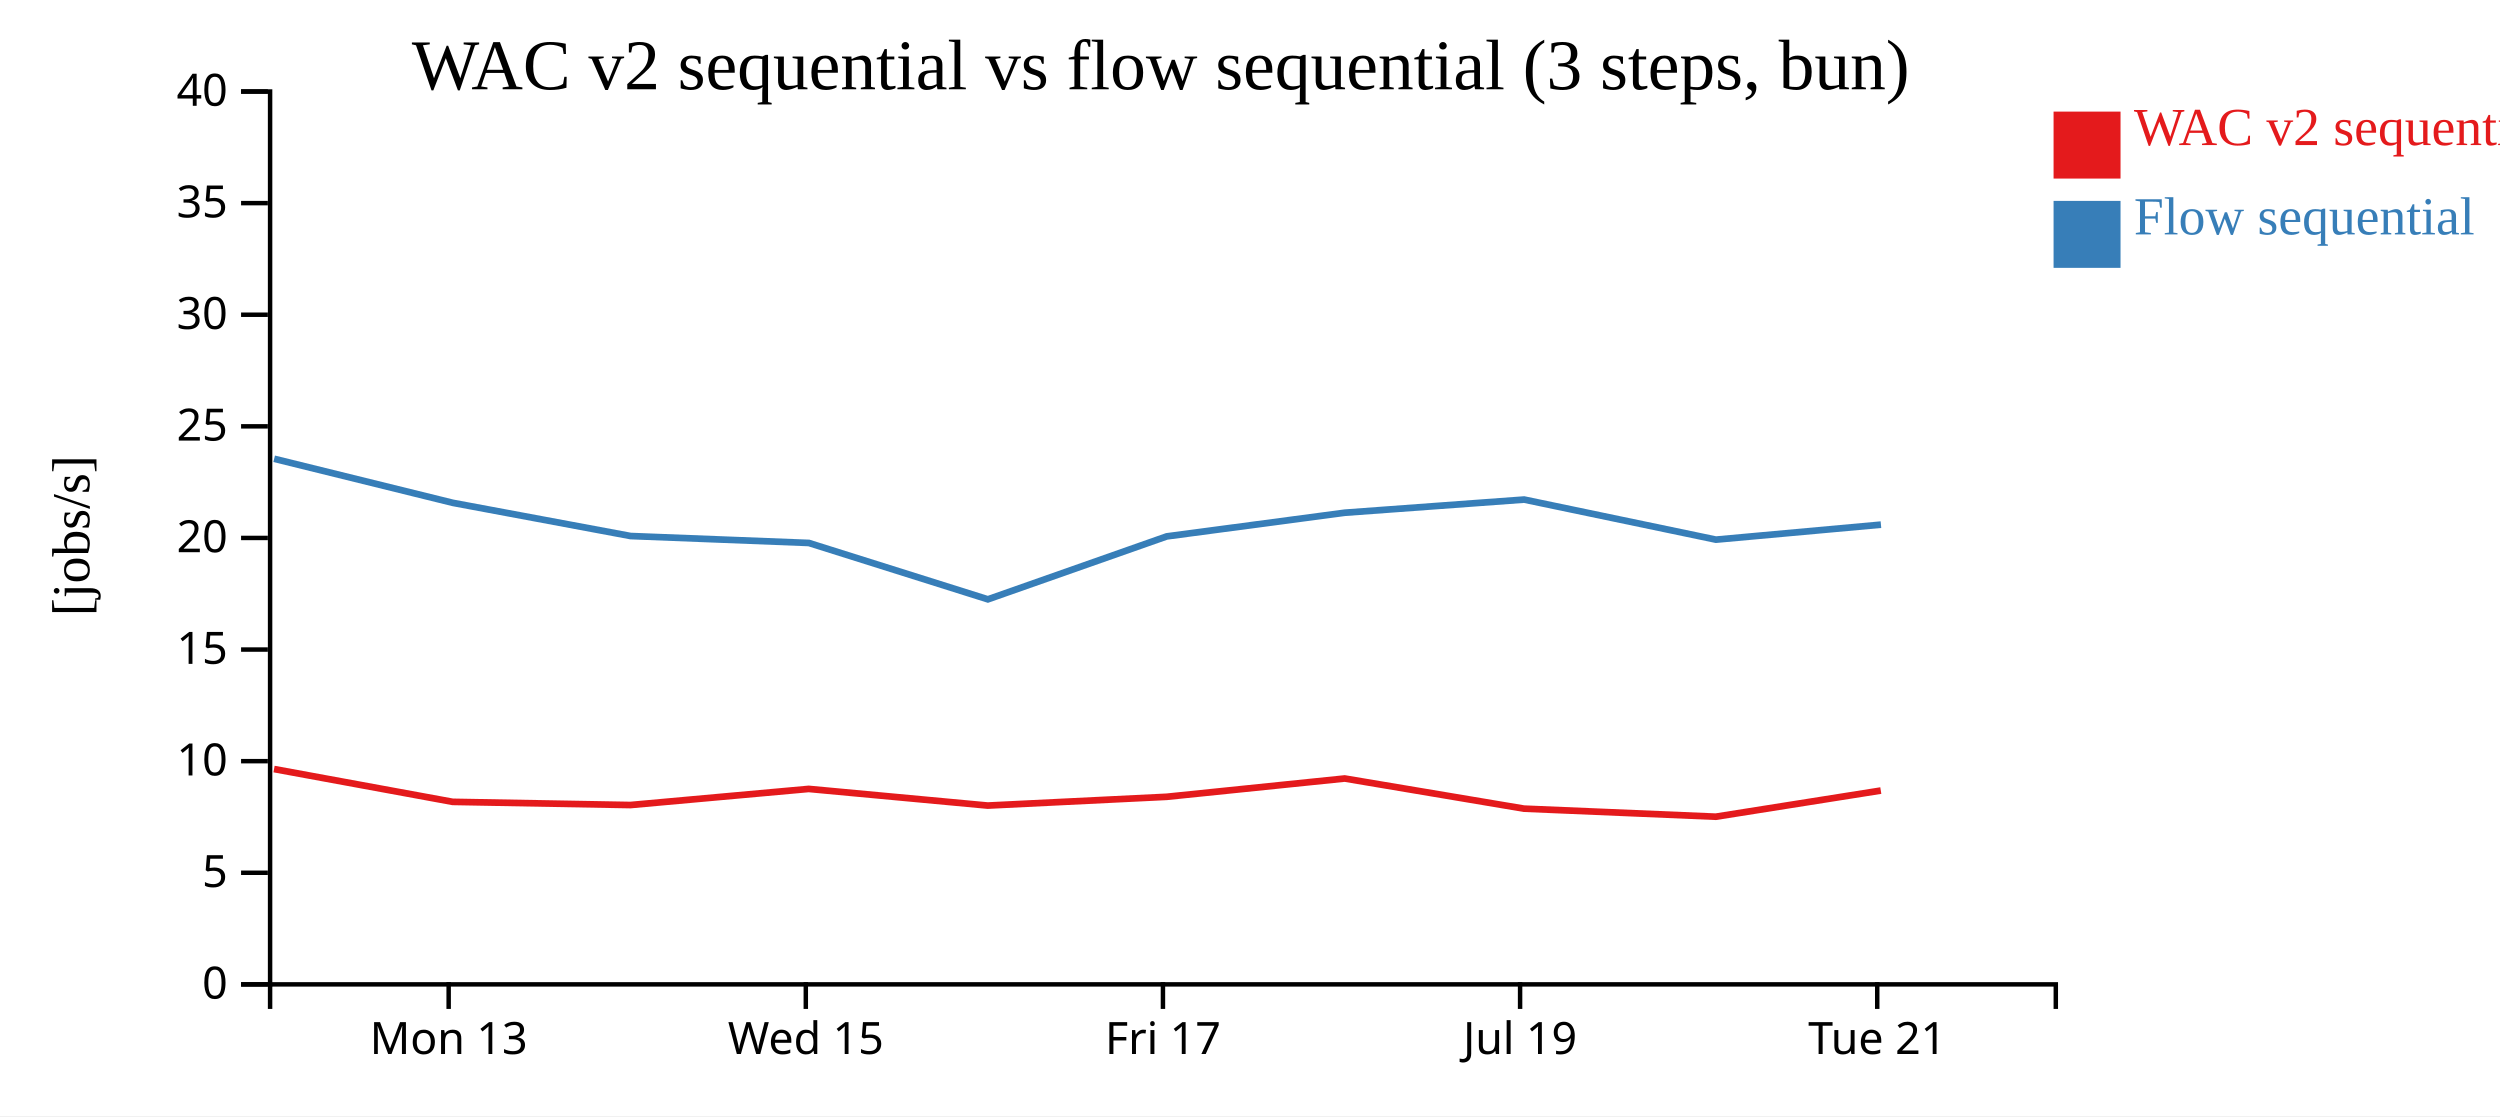
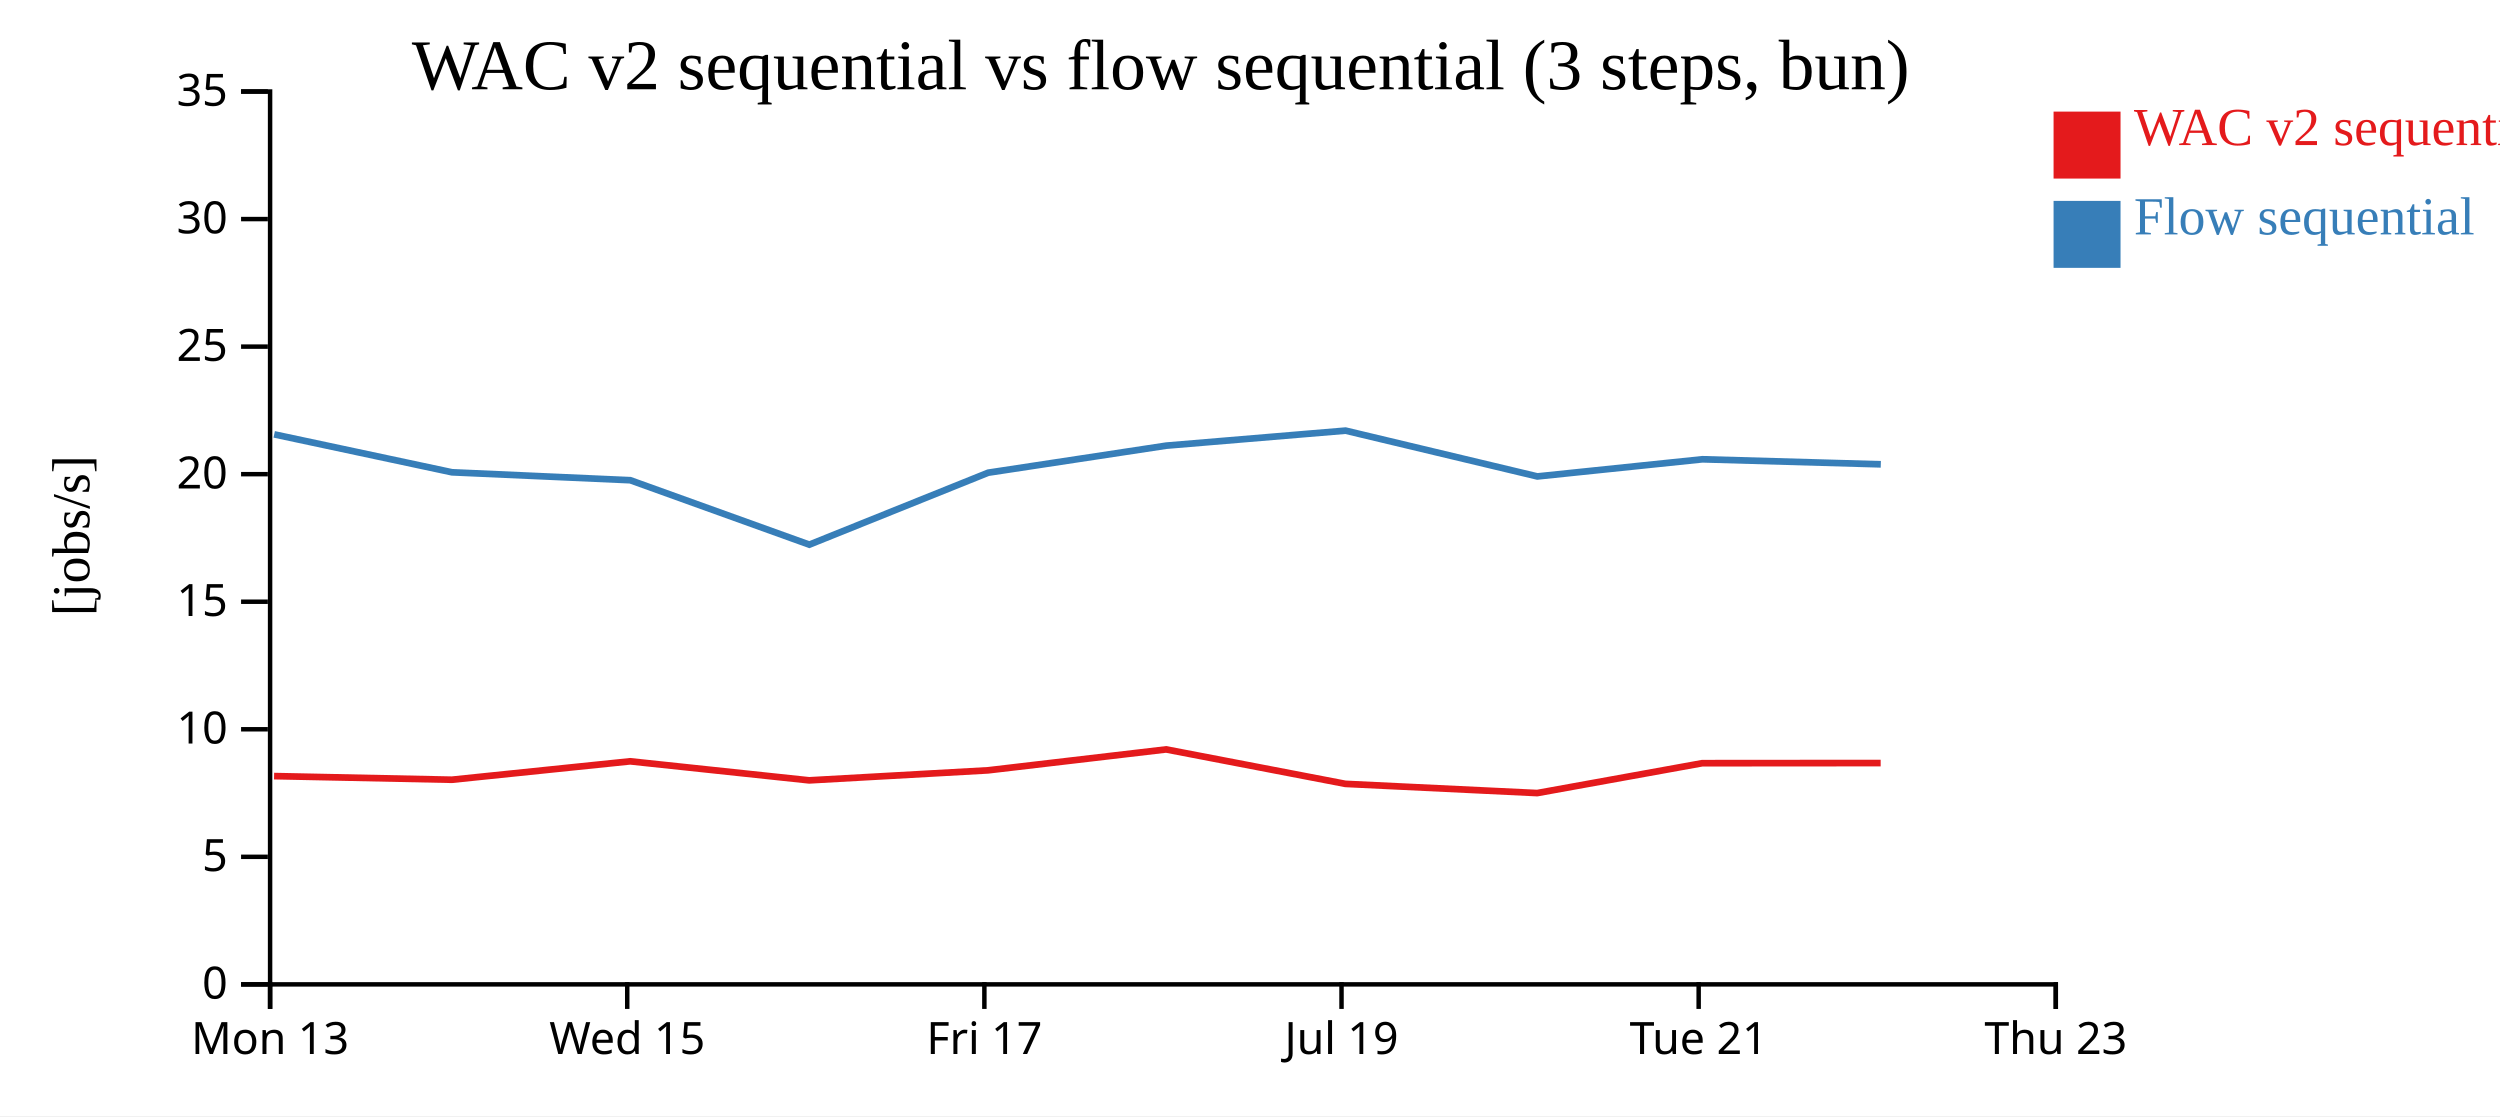
<svg xmlns="http://www.w3.org/2000/svg" width="560" height="250">
  <rect width="100%" height="100%" fill="white" />
  <g transform="translate(60,20)">
    <g transform="translate(0,200)" fill="none" font-size="10" font-family="sans-serif" text-anchor="middle">
      <path class="domain" stroke="currentColor" d="M0.5,6V0.5H400.5V6" />
-       <g class="tick" opacity="1" transform="translate(40.5,0)">
+       <g class="tick" opacity="1" transform="translate(0.5,0)">
        <line stroke="currentColor" y2="6" />
        <text fill="currentColor" y="9" dy="0.71em">Mon 13</text>
      </g>
-       <g class="tick" opacity="1" transform="translate(120.5,0)">
+       <g class="tick" opacity="1" transform="translate(80.5,0)">
        <line stroke="currentColor" y2="6" />
        <text fill="currentColor" y="9" dy="0.71em">Wed 15</text>
      </g>
-       <g class="tick" opacity="1" transform="translate(200.5,0)">
+       <g class="tick" opacity="1" transform="translate(160.5,0)">
        <line stroke="currentColor" y2="6" />
        <text fill="currentColor" y="9" dy="0.71em">Fri 17</text>
      </g>
-       <g class="tick" opacity="1" transform="translate(280.5,0)">
+       <g class="tick" opacity="1" transform="translate(240.5,0)">
        <line stroke="currentColor" y2="6" />
        <text fill="currentColor" y="9" dy="0.71em">Jul 19</text>
      </g>
-       <g class="tick" opacity="1" transform="translate(360.5,0)">
+       <g class="tick" opacity="1" transform="translate(320.5,0)">
        <line stroke="currentColor" y2="6" />
        <text fill="currentColor" y="9" dy="0.71em">Tue 21</text>
+       </g>
+       <g class="tick" opacity="1" transform="translate(400.5,0)">
+         <line stroke="currentColor" y2="6" />
+         <text fill="currentColor" y="9" dy="0.71em">Thu 23</text>
      </g>
    </g>
    <g fill="none" font-size="10" font-family="sans-serif" text-anchor="end">
      <path class="domain" stroke="currentColor" d="M-6,200.5H0.5V0.5H-6" />
      <g class="tick" opacity="1" transform="translate(0,200.5)">
        <line stroke="currentColor" x2="-6" />
        <text fill="currentColor" x="-9" dy="0.32em">0</text>
      </g>
-       <g class="tick" opacity="1" transform="translate(0,175.5)">
+       <g class="tick" opacity="1" transform="translate(0,171.9286)">
        <line stroke="currentColor" x2="-6" />
        <text fill="currentColor" x="-9" dy="0.32em">5</text>
      </g>
-       <g class="tick" opacity="1" transform="translate(0,150.5)">
+       <g class="tick" opacity="1" transform="translate(0,143.3571)">
        <line stroke="currentColor" x2="-6" />
        <text fill="currentColor" x="-9" dy="0.32em">10</text>
      </g>
-       <g class="tick" opacity="1" transform="translate(0,125.5)">
+       <g class="tick" opacity="1" transform="translate(0,114.7857)">
        <line stroke="currentColor" x2="-6" />
        <text fill="currentColor" x="-9" dy="0.32em">15</text>
      </g>
-       <g class="tick" opacity="1" transform="translate(0,100.5)">
+       <g class="tick" opacity="1" transform="translate(0,86.21429)">
        <line stroke="currentColor" x2="-6" />
        <text fill="currentColor" x="-9" dy="0.32em">20</text>
      </g>
-       <g class="tick" opacity="1" transform="translate(0,75.5)">
+       <g class="tick" opacity="1" transform="translate(0,57.64286)">
        <line stroke="currentColor" x2="-6" />
        <text fill="currentColor" x="-9" dy="0.32em">25</text>
      </g>
-       <g class="tick" opacity="1" transform="translate(0,50.5)">
+       <g class="tick" opacity="1" transform="translate(0,29.07143)">
        <line stroke="currentColor" x2="-6" />
        <text fill="currentColor" x="-9" dy="0.32em">30</text>
      </g>
-       <g class="tick" opacity="1" transform="translate(0,25.5)">
+       <g class="tick" opacity="1" transform="translate(0,0.5)">
        <line stroke="currentColor" x2="-6" />
        <text fill="currentColor" x="-9" dy="0.32em">35</text>
-       </g>
-       <g class="tick" opacity="1" transform="translate(0,0.5)">
-         <line stroke="currentColor" x2="-6" />
-         <text fill="currentColor" x="-9" dy="0.32em">40</text>
      </g>
    </g>
    <text text-anchor="middle" style="font-size: 12px" transform="rotate(-90)" y="-40" x="-100">[jobs/s]</text>
    <text text-anchor="middle" style="font-size: 16px" y="0" x="200">WAC v2 sequential vs flow sequential (3 steps, bun)</text>
-     <path class="line" fill="none" stroke="#e41a1c" stroke-width="1.5" d="M1.385,152.267L41.393,159.616L81.212,160.328L121.154,156.717L161.252,160.449L201.325,158.484L241.207,154.386L281.367,161.138L324.333,162.942L361.301,157.085" />
-     <path class="line" fill="none" stroke="#377eb8" stroke-width="1.5" d="M1.412,82.767L41.422,92.635L81.243,100.07L121.184,101.623L161.284,114.251L201.356,100.15L241.238,94.848L281.4,91.904L324.366,100.882L361.331,97.52" />
+     <path class="line" fill="none" stroke="#e41a1c" stroke-width="1.5" d="M1.393,153.846L41.212,154.661L81.154,150.534L121.252,154.799L161.325,152.553L201.207,147.869L241.367,155.586L284.333,157.648L321.301,150.955L361.27,150.923" />
+     <path class="line" fill="none" stroke="#377eb8" stroke-width="1.5" d="M1.422,77.297L41.243,85.794L81.184,87.569L121.284,102.002L161.356,85.885L201.238,79.826L241.4,76.461L284.366,86.722L321.331,82.88L361.3,84.009" />
    <rect class="dot" x="400" y="5" width="15" height="15" style="fill: #e41a1c;" />
    <rect class="dot" x="400" y="25" width="15" height="15" style="fill: #377eb8;" />
    <text class="label" x="418" y="12.5" style="fill: #e41a1c; alignment-baseline: middle;" text-anchor="left">WAC v2 sequential</text>
    <text class="label" x="418" y="32.5" style="fill: #377eb8; alignment-baseline: middle;" text-anchor="left">Flow sequential</text>
  </g>
</svg>
